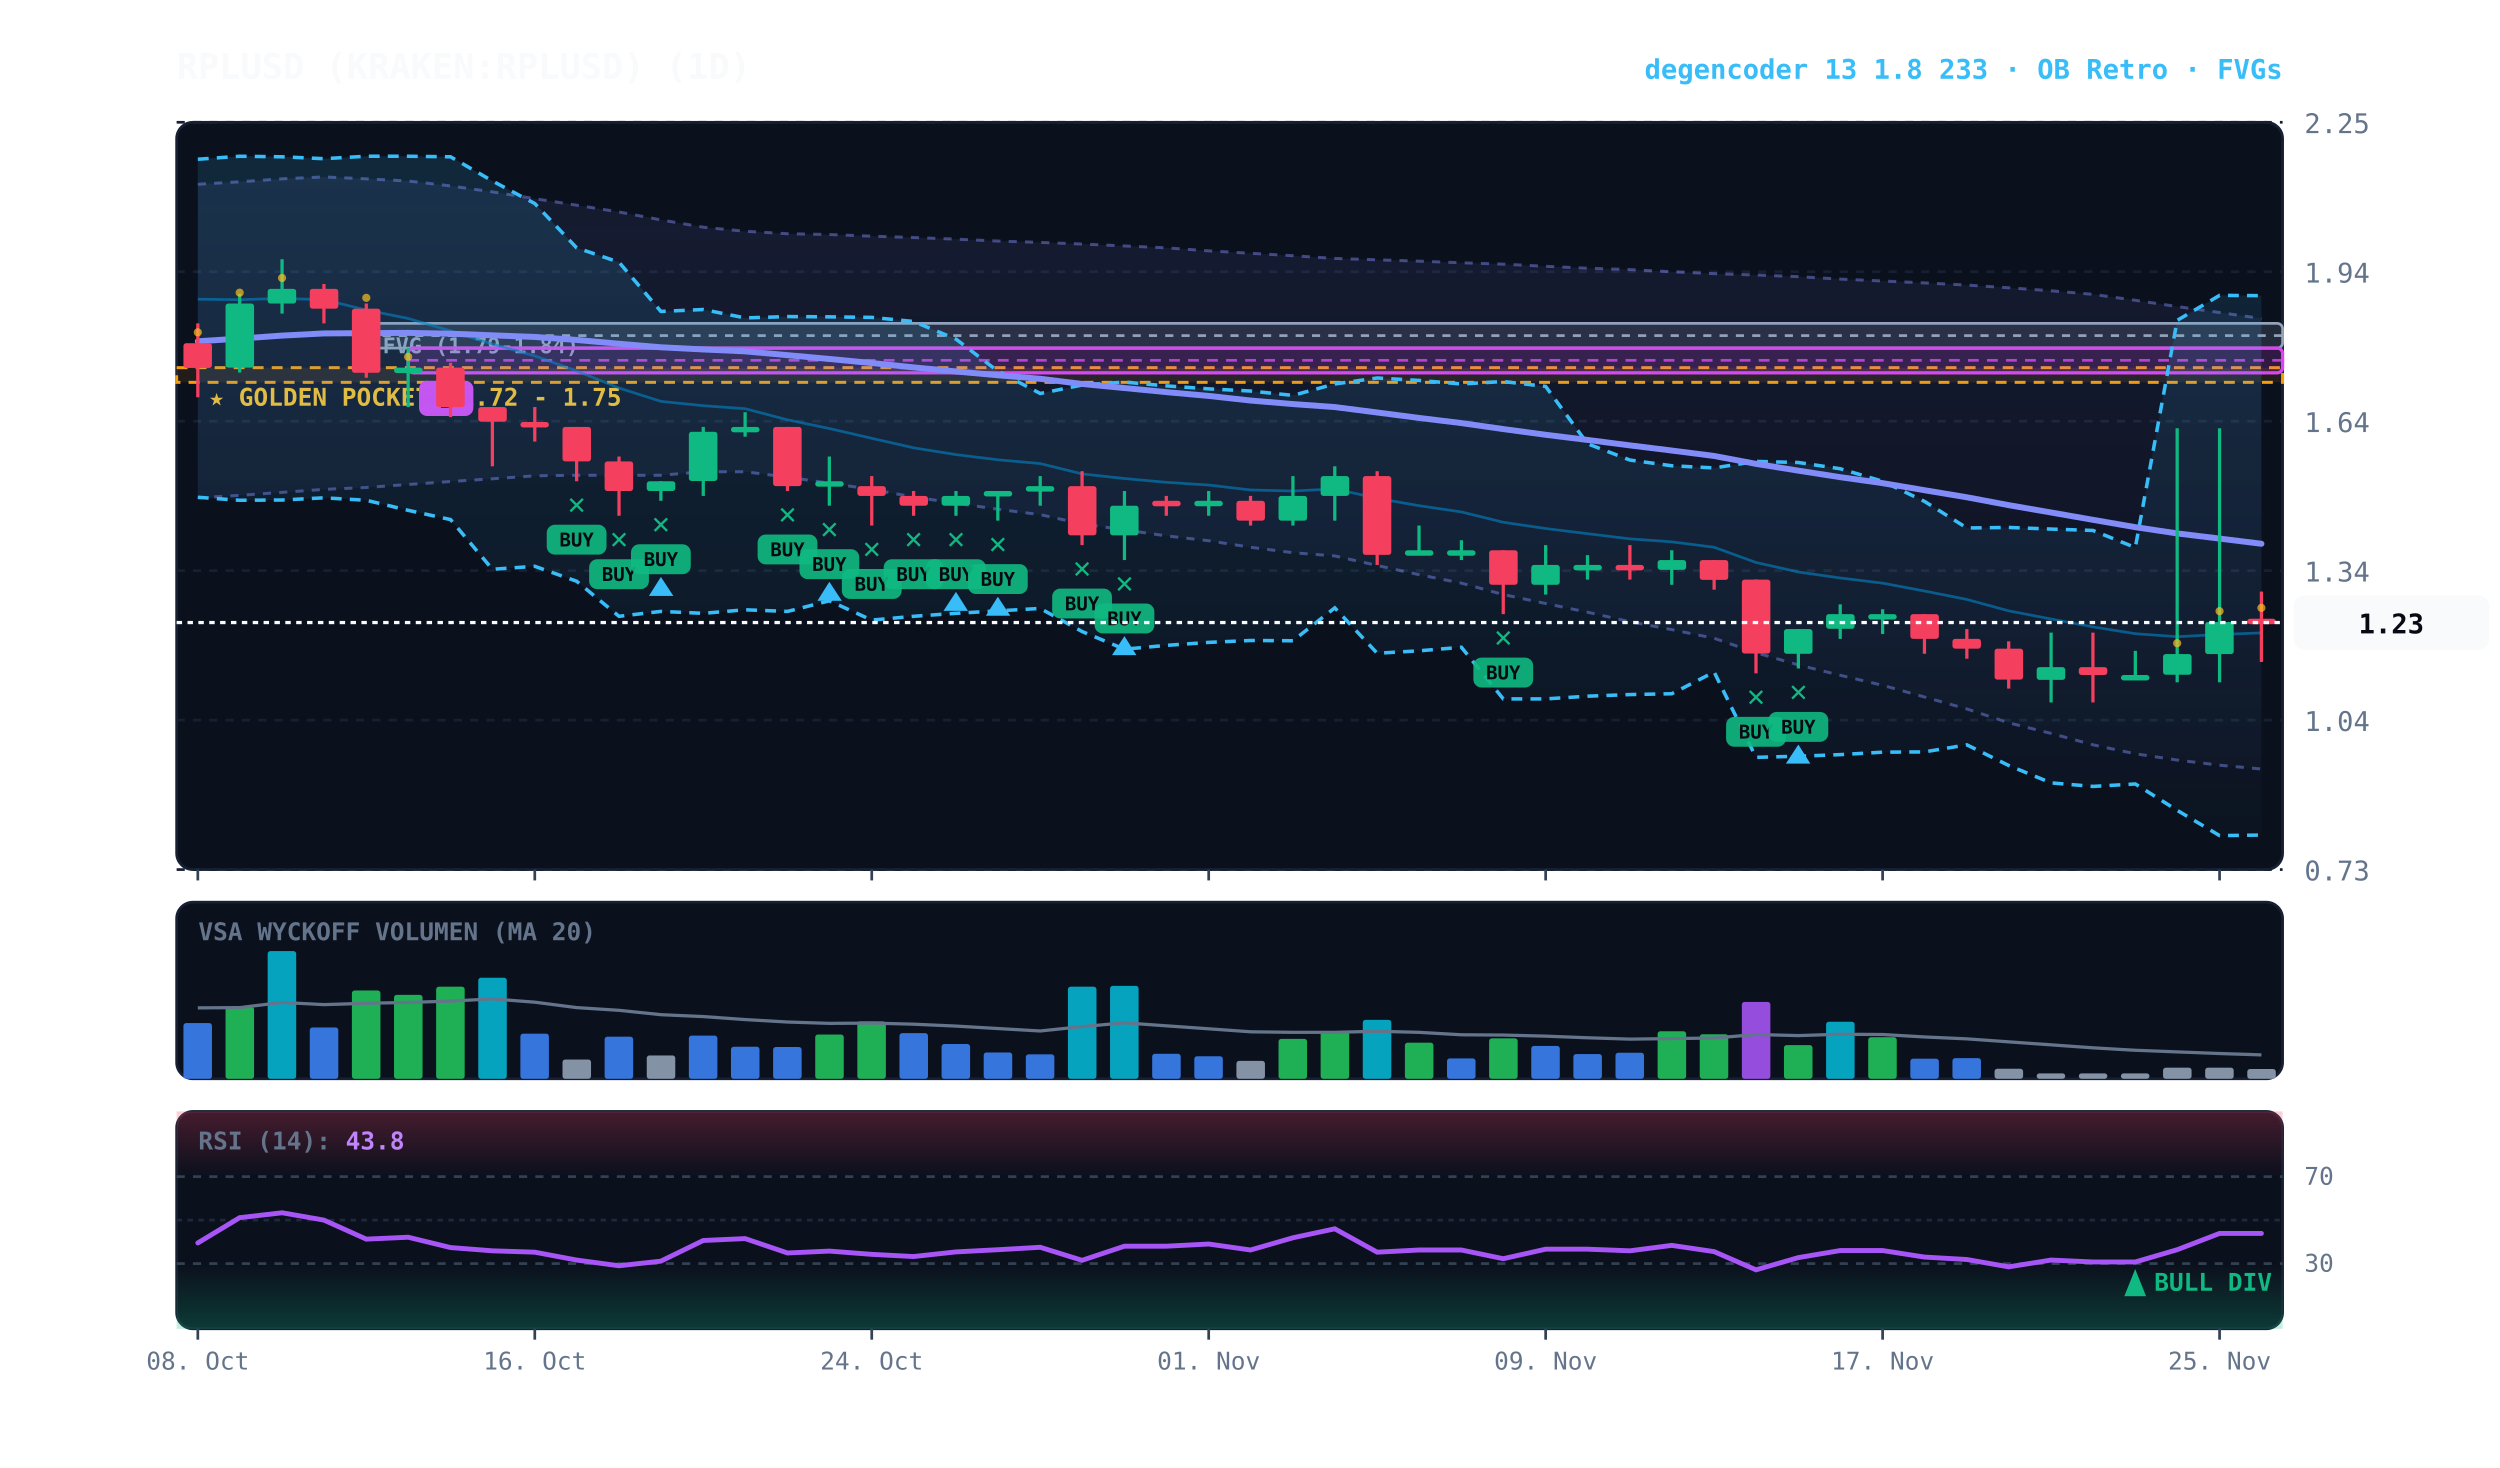
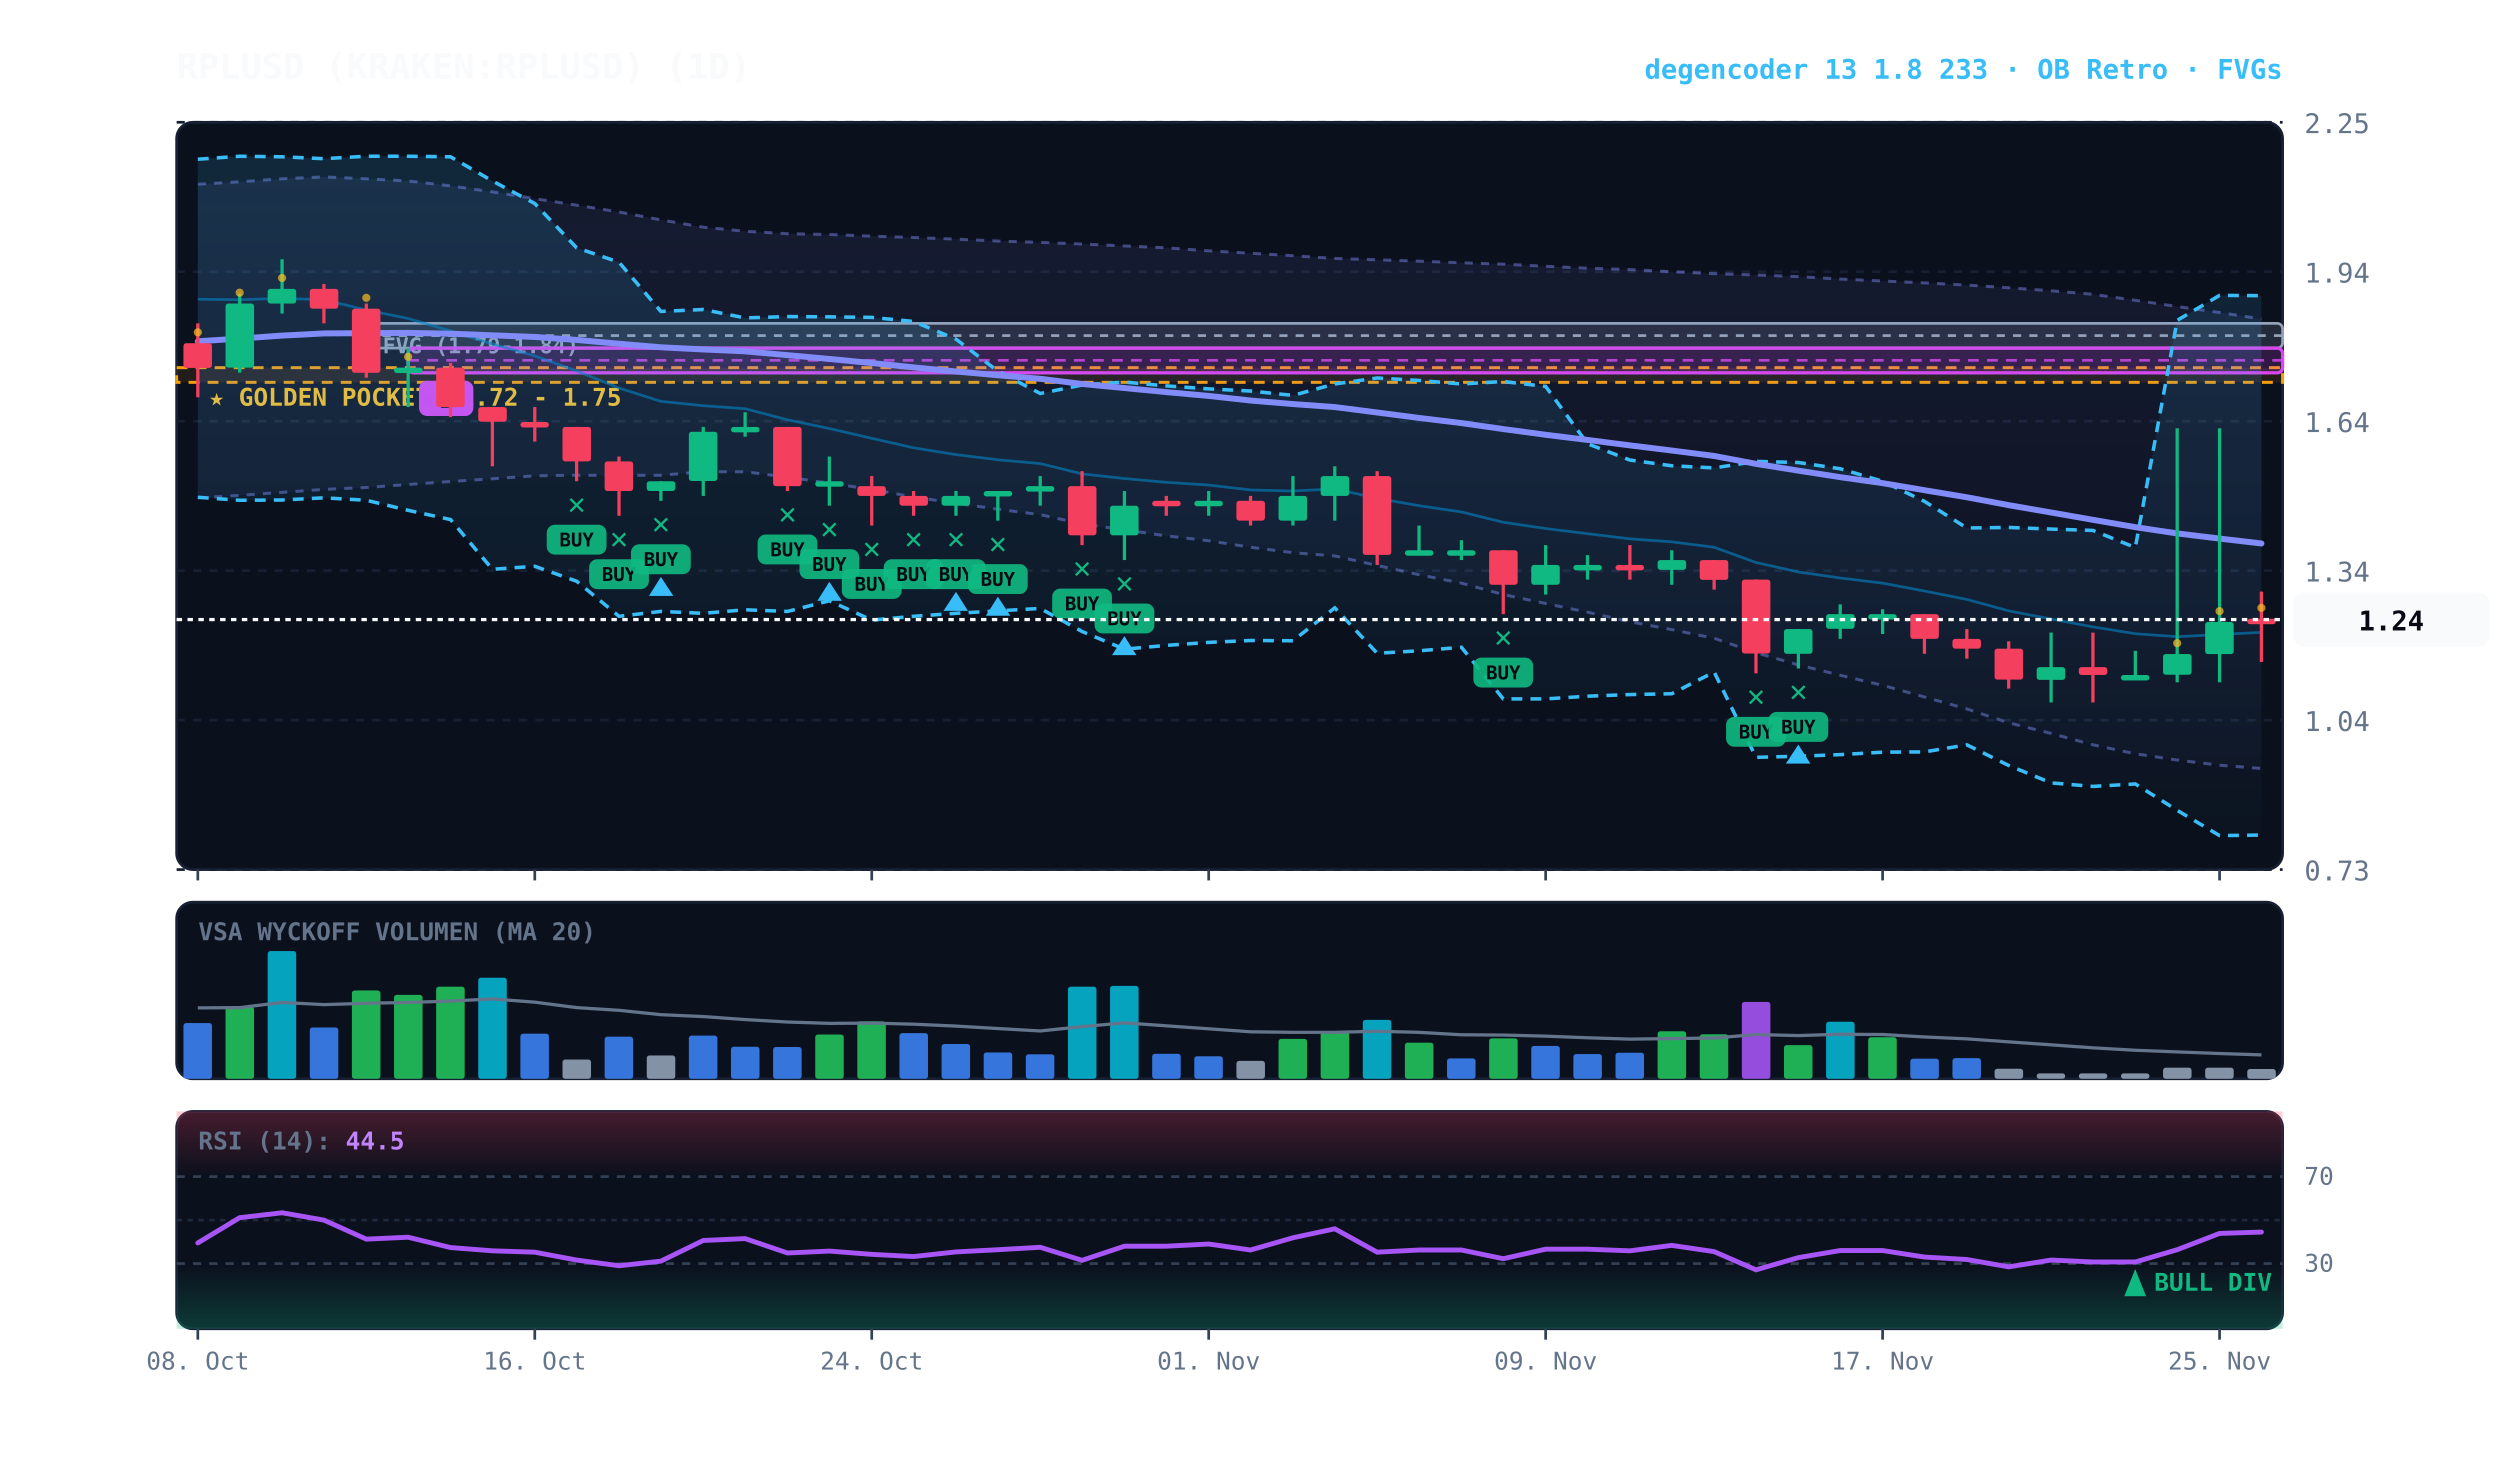
<svg xmlns="http://www.w3.org/2000/svg" viewBox="0 0 920 540" width="100%" height="100%" style="background:#070a13; font-family:'JetBrains Mono', monospace;">
  <defs>
    <linearGradient id="cloud-grad" x1="0%" y1="0%" x2="0%" y2="100%">
      <stop offset="0%" stop-color="#38bdf8" stop-opacity="0.14" />
      <stop offset="100%" stop-color="#38bdf8" stop-opacity="0.02" />
    </linearGradient>
    <linearGradient id="rfe-cloud" x1="0%" y1="0%" x2="0%" y2="100%">
      <stop offset="0%" stop-color="#818cf8" stop-opacity="0.09" />
      <stop offset="100%" stop-color="#818cf8" stop-opacity="0.02" />
    </linearGradient>
    <linearGradient id="rsi-overbought" x1="0%" y1="0%" x2="0%" y2="100%">
      <stop offset="0%" stop-color="#f43f5e" stop-opacity="0.25" />
      <stop offset="100%" stop-color="#f43f5e" stop-opacity="0.0" />
    </linearGradient>
    <linearGradient id="rsi-oversold" x1="0%" y1="0%" x2="0%" y2="100%">
      <stop offset="0%" stop-color="#10b981" stop-opacity="0.0" />
      <stop offset="100%" stop-color="#10b981" stop-opacity="0.25" />
    </linearGradient>
  </defs>
  <rect x="65" y="45" width="775" height="275" fill="#0b101d" rx="6" stroke="#172033" stroke-width="1" />
  <rect x="65" y="332" width="775" height="65" fill="#0b101d" rx="6" stroke="#172033" stroke-width="1" />
  <rect x="65" y="409" width="775" height="80" fill="#0b101d" rx="6" stroke="#172033" stroke-width="1" />
  <line x1="65" y1="320.0" x2="840" y2="320.0" stroke="#172033" stroke-dasharray="3,3" stroke-width="1" />
  <text x="848" y="324.0" fill="#64748b" font-size="10" text-anchor="start">0.73</text>
  <line x1="65" y1="265.0" x2="840" y2="265.0" stroke="#172033" stroke-dasharray="3,3" stroke-width="1" />
  <text x="848" y="269.0" fill="#64748b" font-size="10" text-anchor="start">1.04</text>
  <line x1="65" y1="210.0" x2="840" y2="210.0" stroke="#172033" stroke-dasharray="3,3" stroke-width="1" />
  <text x="848" y="214.0" fill="#64748b" font-size="10" text-anchor="start">1.34</text>
  <line x1="65" y1="155.0" x2="840" y2="155.0" stroke="#172033" stroke-dasharray="3,3" stroke-width="1" />
  <text x="848" y="159.0" fill="#64748b" font-size="10" text-anchor="start">1.64</text>
  <line x1="65" y1="100.0" x2="840" y2="100.0" stroke="#172033" stroke-dasharray="3,3" stroke-width="1" />
  <text x="848" y="104.0" fill="#64748b" font-size="10" text-anchor="start">1.94</text>
  <line x1="65" y1="45.0" x2="840" y2="45.0" stroke="#172033" stroke-dasharray="3,3" stroke-width="1" />
  <text x="848" y="49.0" fill="#64748b" font-size="10" text-anchor="start">2.25</text>
  <rect x="65" y="135.3" width="775" height="5.4" fill="rgba(245, 158, 11, 0.10)" stroke="#f59e0b" stroke-dasharray="4,3" stroke-width="1.1" />
  <text x="77" y="149.3" fill="#fbbf24" font-size="9" font-weight="bold">★ GOLDEN POCKET: 1.72 - 1.75</text>
  <rect x="134.8" y="119.0" width="705.2" height="9.1" fill="rgba(148, 163, 184, 0.18)" stroke="#94a3b8" stroke-width="1" rx="2" />
  <line x1="134.8" y1="123.5" x2="840" y2="123.5" stroke="#94a3b8" stroke-dasharray="3,3" stroke-width="1" />
  <text x="140.8" y="130.0" fill="#94a3b8" font-size="8" font-weight="bold">FVG (1.79-1.84)</text>
  <rect x="150.2" y="128.1" width="689.8" height="9.1" fill="rgba(217, 70, 239, 0.18)" stroke="#d946ef" stroke-width="1.2" rx="2" />
  <line x1="150.2" y1="132.6" x2="840" y2="132.6" stroke="#d946ef" stroke-dasharray="4,3" stroke-width="1.0" opacity="0.8" />
  <rect x="154.2" y="140.1" width="20" height="13" fill="#d946ef" rx="3" />
  <text x="164.2" y="150.1" fill="#070a13" font-size="8" font-weight="bold" text-anchor="middle">B</text>
-   <polygon points="72.8,67.8 88.2,66.9 103.8,65.8 119.2,65.1 134.8,65.8 150.2,66.6 165.8,68.4 181.2,70.6 196.8,73.1 212.2,75.5 227.8,78.0 243.2,80.9 258.8,83.6 274.2,85.1 289.8,86.0 305.2,86.3 320.8,86.9 336.2,87.4 351.8,88.0 367.2,88.7 382.8,89.2 398.2,89.8 413.8,90.5 429.2,91.2 444.8,92.3 460.2,93.2 475.8,94.1 491.2,95.1 506.8,95.6 522.2,96.1 537.8,96.7 553.2,97.2 568.8,98.0 584.2,98.7 599.8,99.2 615.2,100.0 630.8,100.7 646.2,101.2 661.8,101.8 677.2,102.7 692.8,103.4 708.2,104.1 723.8,104.9 739.2,105.9 754.8,107.0 770.2,108.3 785.8,110.5 801.2,112.8 816.8,115.0 832.2,117.2 832.2,283.0 816.8,281.6 801.2,279.7 785.8,277.4 770.2,274.1 754.8,269.9 739.2,266.0 723.8,260.9 708.2,256.5 692.8,252.2 677.2,248.5 661.8,244.7 646.2,240.2 630.8,234.9 615.2,231.7 599.8,228.8 584.2,225.3 568.8,222.1 553.2,218.8 537.8,214.6 522.2,211.5 506.8,208.1 491.2,204.6 475.8,203.4 460.2,201.4 444.8,199.0 429.2,197.2 413.8,195.0 398.2,192.8 382.8,189.4 367.2,187.4 351.8,185.2 336.2,182.9 320.8,180.1 305.2,177.8 289.8,175.6 274.2,173.6 258.8,173.6 243.2,174.9 227.8,174.9 212.2,174.9 196.8,175.1 181.2,176.2 165.8,177.2 150.2,178.3 134.8,179.4 119.2,180.1 103.8,181.2 88.2,182.3 72.8,183.2" fill="url(#rfe-cloud)" />
-   <polyline points="72.8,67.8 88.2,66.9 103.8,65.8 119.2,65.1 134.8,65.8 150.2,66.6 165.8,68.4 181.2,70.6 196.8,73.1 212.2,75.5 227.8,78.0 243.2,80.9 258.8,83.6 274.2,85.1 289.8,86.0 305.2,86.3 320.8,86.9 336.2,87.4 351.8,88.0 367.2,88.7 382.8,89.2 398.2,89.8 413.8,90.5 429.2,91.2 444.8,92.3 460.2,93.2 475.8,94.1 491.2,95.1 506.8,95.6 522.2,96.1 537.8,96.7 553.2,97.2 568.8,98.0 584.2,98.7 599.8,99.2 615.2,100.0 630.8,100.7 646.2,101.2 661.8,101.8 677.2,102.7 692.8,103.4 708.2,104.1 723.8,104.9 739.2,105.9 754.8,107.0 770.2,108.3 785.8,110.5 801.2,112.8 816.8,115.0 832.2,117.2" fill="none" stroke="#818cf8" stroke-width="1.1" stroke-opacity="0.45" stroke-dasharray="3,3" />
-   <polyline points="72.8,183.2 88.2,182.3 103.8,181.2 119.2,180.1 134.8,179.4 150.2,178.3 165.8,177.2 181.2,176.2 196.8,175.1 212.2,174.9 227.8,174.9 243.2,174.9 258.8,173.6 274.2,173.6 289.8,175.6 305.2,177.8 320.8,180.1 336.2,182.9 351.8,185.2 367.2,187.4 382.8,189.4 398.2,192.8 413.8,195.0 429.2,197.2 444.8,199.0 460.2,201.4 475.8,203.4 491.2,204.6 506.8,208.1 522.2,211.5 537.8,214.6 553.2,218.8 568.8,222.1 584.2,225.3 599.8,228.8 615.2,231.7 630.8,234.9 646.2,240.2 661.8,244.7 677.2,248.5 692.8,252.2 708.2,256.5 723.8,260.9 739.2,266.0 754.8,269.9 770.2,274.1 785.8,277.4 801.2,279.7 816.8,281.6 832.2,283.0" fill="none" stroke="#818cf8" stroke-width="1.1" stroke-opacity="0.45" stroke-dasharray="3,3" />
+   <polygon points="72.8,67.8 88.2,66.9 103.8,65.8 119.2,65.1 134.8,65.8 150.2,66.6 165.8,68.4 181.2,70.6 196.8,73.1 212.2,75.5 227.8,78.0 243.2,80.9 258.8,83.6 274.2,85.1 289.8,86.0 305.2,86.3 320.8,86.9 336.2,87.4 351.8,88.0 367.2,88.7 382.8,89.2 398.2,89.8 413.8,90.5 429.2,91.2 444.8,92.3 460.2,93.2 475.8,94.1 491.2,95.1 506.8,95.6 522.2,96.1 537.8,96.7 553.2,97.2 568.8,98.0 584.2,98.7 599.8,99.2 615.2,100.0 630.8,100.7 646.2,101.2 661.8,101.8 677.2,102.7 692.8,103.4 708.2,104.1 723.8,104.9 739.2,105.9 754.8,107.0 770.2,108.3 785.8,110.5 801.2,112.8 816.8,115.0 832.2,117.4 832.2,282.8 816.8,281.6 801.2,279.7 785.8,277.4 770.2,274.1 754.8,269.9 739.2,266.0 723.8,260.9 708.2,256.5 692.8,252.2 677.2,248.5 661.8,244.7 646.2,240.2 630.8,234.9 615.2,231.7 599.8,228.8 584.2,225.3 568.8,222.1 553.2,218.8 537.8,214.6 522.2,211.5 506.8,208.1 491.2,204.6 475.8,203.4 460.2,201.4 444.8,199.0 429.2,197.2 413.8,195.0 398.2,192.8 382.8,189.4 367.2,187.4 351.8,185.2 336.2,182.9 320.8,180.1 305.2,177.8 289.8,175.6 274.2,173.6 258.8,173.6 243.2,174.9 227.8,174.9 212.2,174.9 196.8,175.1 181.2,176.2 165.8,177.2 150.2,178.3 134.8,179.4 119.2,180.1 103.8,181.2 88.2,182.3 72.8,183.2" fill="url(#rfe-cloud)" />
+   <polyline points="72.8,67.8 88.2,66.9 103.8,65.8 119.2,65.1 134.8,65.8 150.2,66.6 165.8,68.4 181.2,70.6 196.8,73.1 212.2,75.5 227.8,78.0 243.2,80.9 258.8,83.6 274.2,85.1 289.8,86.0 305.2,86.3 320.8,86.9 336.2,87.4 351.8,88.0 367.2,88.7 382.8,89.2 398.2,89.8 413.8,90.5 429.2,91.2 444.8,92.3 460.2,93.2 475.8,94.1 491.2,95.1 506.8,95.6 522.2,96.1 537.8,96.7 553.2,97.2 568.8,98.0 584.2,98.7 599.8,99.2 615.2,100.0 630.8,100.7 646.2,101.2 661.8,101.8 677.2,102.7 692.8,103.4 708.2,104.1 723.8,104.9 739.2,105.9 754.8,107.0 770.2,108.3 785.8,110.5 801.2,112.8 816.8,115.0 832.2,117.4" fill="none" stroke="#818cf8" stroke-width="1.1" stroke-opacity="0.45" stroke-dasharray="3,3" />
+   <polyline points="72.8,183.2 88.2,182.3 103.8,181.2 119.2,180.1 134.8,179.4 150.2,178.3 165.8,177.2 181.2,176.2 196.8,175.1 212.2,174.9 227.8,174.9 243.2,174.9 258.8,173.6 274.2,173.6 289.8,175.6 305.2,177.8 320.8,180.1 336.2,182.9 351.8,185.2 367.2,187.4 382.8,189.4 398.2,192.8 413.8,195.0 429.2,197.2 444.8,199.0 460.2,201.4 475.8,203.4 491.2,204.6 506.8,208.1 522.2,211.5 537.8,214.6 553.2,218.8 568.8,222.1 584.2,225.3 599.8,228.8 615.2,231.7 630.8,234.9 646.2,240.2 661.8,244.7 677.2,248.5 692.8,252.2 708.2,256.5 723.8,260.9 739.2,266.0 754.8,269.9 770.2,274.1 785.8,277.4 801.2,279.7 816.8,281.6 832.2,282.8" fill="none" stroke="#818cf8" stroke-width="1.1" stroke-opacity="0.45" stroke-dasharray="3,3" />
  <polygon points="72.8,58.6 88.2,57.5 103.8,57.7 119.2,58.4 134.8,57.5 150.2,57.5 165.8,57.7 181.2,66.6 196.8,74.9 212.2,91.2 227.8,96.5 243.2,114.6 258.8,113.9 274.2,117.0 289.8,116.5 305.2,116.6 320.8,116.8 336.2,118.3 351.8,124.8 367.2,136.6 382.8,144.8 398.2,141.7 413.8,140.6 429.2,142.0 444.8,143.1 460.2,143.9 475.8,145.5 491.2,141.3 506.8,139.1 522.2,140.0 537.8,141.3 553.2,140.4 568.8,142.2 584.2,163.3 599.8,169.3 615.2,171.4 630.8,172.2 646.2,169.8 661.8,170.2 677.2,172.5 692.8,177.1 708.2,184.5 723.8,194.3 739.2,194.1 754.8,194.7 770.2,195.2 785.8,201.5 801.2,117.9 816.8,108.7 832.2,108.8 832.2,307.3 816.8,307.5 801.2,298.2 785.8,288.5 770.2,289.4 754.8,288.1 739.2,281.7 723.8,274.1 708.2,276.7 692.8,276.8 677.2,277.7 661.8,278.3 646.2,278.7 630.8,247.3 615.2,255.3 599.8,255.6 584.2,256.2 568.8,257.2 553.2,257.2 537.8,238.2 522.2,239.5 506.8,240.4 491.2,223.7 475.8,235.8 460.2,235.7 444.8,236.4 429.2,237.5 413.8,238.9 398.2,232.4 382.8,223.9 367.2,224.8 351.8,225.7 336.2,226.8 320.8,228.2 305.2,221.1 289.8,225.0 274.2,224.4 258.8,225.7 243.2,225.0 227.8,226.8 212.2,213.9 196.8,208.4 181.2,209.5 165.8,191.2 150.2,187.8 134.8,184.1 119.2,183.2 103.8,184.0 88.2,184.1 72.8,183.0" fill="url(#cloud-grad)" />
  <polyline points="72.8,58.6 88.2,57.5 103.8,57.7 119.2,58.4 134.8,57.5 150.2,57.5 165.8,57.7 181.2,66.6 196.8,74.9 212.2,91.2 227.8,96.5 243.2,114.6 258.8,113.9 274.2,117.0 289.8,116.5 305.2,116.6 320.8,116.8 336.2,118.3 351.8,124.8 367.2,136.6 382.8,144.8 398.2,141.7 413.8,140.6 429.2,142.0 444.8,143.1 460.2,143.9 475.8,145.5 491.2,141.3 506.8,139.1 522.2,140.0 537.8,141.3 553.2,140.4 568.8,142.2 584.2,163.3 599.8,169.3 615.2,171.4 630.8,172.2 646.2,169.8 661.8,170.2 677.2,172.5 692.8,177.1 708.2,184.5 723.8,194.3 739.2,194.1 754.8,194.7 770.2,195.2 785.8,201.5 801.2,117.9 816.8,108.7 832.2,108.8" fill="none" stroke="#38bdf8" stroke-width="1.3" stroke-dasharray="4,3" />
  <polyline points="72.8,183.0 88.2,184.1 103.8,184.0 119.2,183.2 134.8,184.1 150.2,187.8 165.8,191.2 181.2,209.5 196.8,208.4 212.2,213.9 227.8,226.8 243.2,225.0 258.8,225.7 274.2,224.4 289.8,225.0 305.2,221.1 320.8,228.2 336.2,226.8 351.8,225.7 367.2,224.8 382.8,223.9 398.2,232.4 413.8,238.9 429.2,237.5 444.8,236.4 460.2,235.7 475.8,235.8 491.2,223.7 506.8,240.4 522.2,239.5 537.8,238.2 553.2,257.2 568.8,257.2 584.2,256.2 599.8,255.6 615.2,255.3 630.8,247.3 646.2,278.7 661.8,278.3 677.2,277.7 692.8,276.8 708.2,276.7 723.8,274.1 739.2,281.7 754.8,288.1 770.2,289.4 785.8,288.5 801.2,298.2 816.8,307.5 832.2,307.3" fill="none" stroke="#38bdf8" stroke-width="1.3" stroke-dasharray="4,3" />
-   <polyline points="72.8,110.1 88.2,110.3 103.8,109.8 119.2,110.3 134.8,114.1 150.2,117.2 165.8,121.8 181.2,126.6 196.8,131.0 212.2,136.5 227.8,142.8 243.2,147.7 258.8,149.3 274.2,150.4 289.8,154.5 305.2,157.7 320.8,161.3 336.2,164.8 351.8,167.3 367.2,169.2 382.8,170.6 398.2,174.4 413.8,176.1 429.2,177.5 444.8,178.5 460.2,180.3 475.8,180.7 491.2,179.9 506.8,183.4 522.2,186.1 537.8,188.4 553.2,192.2 568.8,194.5 584.2,196.4 599.8,198.3 615.2,199.4 630.8,201.4 646.2,207.0 661.8,210.5 677.2,212.7 692.8,214.6 708.2,217.5 723.8,220.6 739.2,224.8 754.8,227.8 770.2,230.7 785.8,233.2 801.2,234.3 816.8,233.5 832.2,232.9" fill="none" stroke="#0284c7" stroke-width="1.0" stroke-opacity="0.6" />
-   <polyline points="72.8,125.6 88.2,124.6 103.8,123.5 119.2,122.7 134.8,122.6 150.2,122.5 165.8,122.8 181.2,123.4 196.8,124.0 212.2,125.1 227.8,126.5 243.2,127.8 258.8,128.6 274.2,129.3 289.8,130.7 305.2,132.1 320.8,133.6 336.2,135.2 351.8,136.7 367.2,138.1 382.8,139.4 398.2,141.3 413.8,142.8 429.2,144.3 444.8,145.7 460.2,147.4 475.8,148.7 491.2,149.8 506.8,151.8 522.2,153.8 537.8,155.7 553.2,157.9 568.8,160.0 584.2,161.9 599.8,163.9 615.2,165.8 630.8,167.8 646.2,170.7 661.8,173.2 677.2,175.6 692.8,177.8 708.2,180.4 723.8,183.0 739.2,185.9 754.8,188.6 770.2,191.3 785.8,194.0 801.2,196.3 816.8,198.2 832.2,200.1" fill="none" stroke="#818cf8" stroke-width="2.2" stroke-linecap="round" />
+   <polyline points="72.8,110.1 88.2,110.3 103.8,109.8 119.2,110.3 134.8,114.1 150.2,117.2 165.8,121.8 181.2,126.6 196.8,131.0 212.2,136.5 227.8,142.8 243.2,147.7 258.8,149.3 274.2,150.4 289.8,154.5 305.2,157.7 320.8,161.3 336.2,164.8 351.8,167.3 367.2,169.2 382.8,170.6 398.2,174.4 413.8,176.1 429.2,177.5 444.8,178.5 460.2,180.3 475.8,180.7 491.2,179.9 506.8,183.4 522.2,186.1 537.8,188.4 553.2,192.2 568.8,194.5 584.2,196.4 599.8,198.3 615.2,199.4 630.8,201.4 646.2,207.0 661.8,210.5 677.2,212.7 692.8,214.6 708.2,217.5 723.8,220.6 739.2,224.8 754.8,227.8 770.2,230.7 785.8,233.2 801.2,234.3 816.8,233.5 832.2,232.7" fill="none" stroke="#0284c7" stroke-width="1.0" stroke-opacity="0.6" />
+   <polyline points="72.8,125.6 88.2,124.6 103.8,123.5 119.2,122.7 134.8,122.6 150.2,122.5 165.8,122.8 181.2,123.4 196.8,124.0 212.2,125.1 227.8,126.5 243.2,127.8 258.8,128.6 274.2,129.3 289.8,130.7 305.2,132.1 320.8,133.6 336.2,135.2 351.8,136.7 367.2,138.1 382.8,139.4 398.2,141.3 413.8,142.8 429.2,144.3 444.8,145.7 460.2,147.4 475.8,148.7 491.2,149.8 506.8,151.8 522.2,153.8 537.8,155.7 553.2,157.9 568.8,160.0 584.2,161.9 599.8,163.9 615.2,165.8 630.8,167.8 646.2,170.7 661.8,173.2 677.2,175.6 692.8,177.8 708.2,180.4 723.8,183.0 739.2,185.9 754.8,188.6 770.2,191.3 785.8,194.0 801.2,196.3 816.8,198.2 832.2,200.0" fill="none" stroke="#818cf8" stroke-width="2.2" stroke-linecap="round" />
  <line x1="72.8" y1="119.0" x2="72.8" y2="146.2" stroke="#f43f5e" stroke-width="1.2" />
  <rect x="67.5" y="126.3" width="10.5" height="9.1" fill="#f43f5e" rx="1" />
  <circle cx="72.8" cy="122.3" r="1.5" fill="#fbbf24" opacity="0.7" />
  <line x1="88.2" y1="108.1" x2="88.2" y2="137.1" stroke="#10b981" stroke-width="1.2" />
  <rect x="83.0" y="111.7" width="10.5" height="23.6" fill="#10b981" rx="1" />
  <circle cx="88.2" cy="107.7" r="1.5" fill="#fbbf24" opacity="0.7" />
  <line x1="103.8" y1="95.4" x2="103.8" y2="115.4" stroke="#10b981" stroke-width="1.2" />
  <rect x="98.5" y="106.3" width="10.5" height="5.4" fill="#10b981" rx="1" />
  <circle cx="103.8" cy="102.3" r="1.5" fill="#fbbf24" opacity="0.7" />
  <line x1="119.2" y1="104.5" x2="119.2" y2="119.0" stroke="#f43f5e" stroke-width="1.2" />
  <rect x="114.0" y="106.3" width="10.5" height="7.3" fill="#f43f5e" rx="1" />
  <line x1="134.8" y1="111.7" x2="134.8" y2="139.0" stroke="#f43f5e" stroke-width="1.2" />
  <rect x="129.5" y="113.6" width="10.5" height="23.6" fill="#f43f5e" rx="1" />
  <circle cx="134.8" cy="109.6" r="1.5" fill="#fbbf24" opacity="0.7" />
  <line x1="150.2" y1="128.1" x2="150.2" y2="149.8" stroke="#10b981" stroke-width="1.2" />
  <rect x="145.0" y="135.3" width="10.5" height="2.0" fill="#10b981" rx="1" />
  <circle cx="150.2" cy="131.3" r="1.5" fill="#fbbf24" opacity="0.7" />
  <line x1="165.8" y1="133.5" x2="165.8" y2="153.5" stroke="#f43f5e" stroke-width="1.2" />
  <rect x="160.5" y="135.3" width="10.5" height="14.5" fill="#f43f5e" rx="1" />
  <line x1="181.2" y1="149.8" x2="181.2" y2="171.6" stroke="#f43f5e" stroke-width="1.2" />
  <rect x="176.0" y="149.8" width="10.5" height="5.4" fill="#f43f5e" rx="1" />
  <line x1="196.8" y1="149.8" x2="196.8" y2="162.5" stroke="#f43f5e" stroke-width="1.2" />
  <rect x="191.5" y="155.3" width="10.5" height="2.0" fill="#f43f5e" rx="1" />
  <line x1="212.2" y1="157.1" x2="212.2" y2="177.1" stroke="#f43f5e" stroke-width="1.2" />
  <rect x="207.0" y="157.1" width="10.5" height="12.7" fill="#f43f5e" rx="1" />
  <text x="212.2" y="189.1" fill="#10b981" font-size="11" font-weight="bold" text-anchor="middle">✕</text>
  <rect x="201.2" y="193.1" width="22" height="11" fill="#10b981" rx="3" opacity="0.9" />
  <text x="212.2" y="201.1" fill="#070a13" font-size="7" font-weight="bold" text-anchor="middle">BUY</text>
  <line x1="227.8" y1="168.0" x2="227.8" y2="189.8" stroke="#f43f5e" stroke-width="1.2" />
  <rect x="222.5" y="169.8" width="10.5" height="10.9" fill="#f43f5e" rx="1" />
  <text x="227.8" y="201.8" fill="#10b981" font-size="11" font-weight="bold" text-anchor="middle">✕</text>
  <rect x="216.8" y="205.8" width="22" height="11" fill="#10b981" rx="3" opacity="0.9" />
  <text x="227.8" y="213.8" fill="#070a13" font-size="7" font-weight="bold" text-anchor="middle">BUY</text>
  <line x1="243.2" y1="177.1" x2="243.2" y2="184.3" stroke="#10b981" stroke-width="1.2" />
  <rect x="238.0" y="177.1" width="10.5" height="3.6" fill="#10b981" rx="1" />
  <text x="243.2" y="196.3" fill="#10b981" font-size="11" font-weight="bold" text-anchor="middle">✕</text>
  <rect x="232.2" y="200.3" width="22" height="11" fill="#10b981" rx="3" opacity="0.9" />
  <text x="243.2" y="208.3" fill="#070a13" font-size="7" font-weight="bold" text-anchor="middle">BUY</text>
  <polygon points="243.2,212.3 238.8,219.3 247.8,219.3" fill="#38bdf8" />
  <line x1="258.8" y1="157.1" x2="258.8" y2="182.5" stroke="#10b981" stroke-width="1.2" />
  <rect x="253.5" y="158.9" width="10.5" height="18.1" fill="#10b981" rx="1" />
  <line x1="274.2" y1="151.7" x2="274.2" y2="160.7" stroke="#10b981" stroke-width="1.2" />
  <rect x="269.0" y="157.1" width="10.5" height="2.0" fill="#10b981" rx="1" />
  <line x1="289.8" y1="157.1" x2="289.8" y2="180.7" stroke="#f43f5e" stroke-width="1.2" />
  <rect x="284.5" y="157.1" width="10.5" height="21.8" fill="#f43f5e" rx="1" />
  <text x="289.8" y="192.7" fill="#10b981" font-size="11" font-weight="bold" text-anchor="middle">✕</text>
  <rect x="278.8" y="196.7" width="22" height="11" fill="#10b981" rx="3" opacity="0.9" />
  <text x="289.8" y="204.7" fill="#070a13" font-size="7" font-weight="bold" text-anchor="middle">BUY</text>
  <line x1="305.2" y1="168.0" x2="305.2" y2="186.1" stroke="#10b981" stroke-width="1.2" />
  <rect x="300.0" y="177.1" width="10.5" height="2.0" fill="#10b981" rx="1" />
  <text x="305.2" y="198.1" fill="#10b981" font-size="11" font-weight="bold" text-anchor="middle">✕</text>
  <rect x="294.2" y="202.1" width="22" height="11" fill="#10b981" rx="3" opacity="0.9" />
  <text x="305.2" y="210.1" fill="#070a13" font-size="7" font-weight="bold" text-anchor="middle">BUY</text>
  <polygon points="305.2,214.1 300.8,221.1 309.8,221.1" fill="#38bdf8" />
  <line x1="320.8" y1="175.2" x2="320.8" y2="193.4" stroke="#f43f5e" stroke-width="1.2" />
  <rect x="315.5" y="178.9" width="10.5" height="3.6" fill="#f43f5e" rx="1" />
  <text x="320.8" y="205.4" fill="#10b981" font-size="11" font-weight="bold" text-anchor="middle">✕</text>
  <rect x="309.8" y="209.4" width="22" height="11" fill="#10b981" rx="3" opacity="0.9" />
  <text x="320.8" y="217.4" fill="#070a13" font-size="7" font-weight="bold" text-anchor="middle">BUY</text>
  <line x1="336.2" y1="180.7" x2="336.2" y2="189.8" stroke="#f43f5e" stroke-width="1.2" />
  <rect x="331.0" y="182.5" width="10.5" height="3.6" fill="#f43f5e" rx="1" />
  <text x="336.2" y="201.8" fill="#10b981" font-size="11" font-weight="bold" text-anchor="middle">✕</text>
  <rect x="325.2" y="205.8" width="22" height="11" fill="#10b981" rx="3" opacity="0.9" />
  <text x="336.2" y="213.8" fill="#070a13" font-size="7" font-weight="bold" text-anchor="middle">BUY</text>
  <line x1="351.8" y1="180.7" x2="351.8" y2="189.8" stroke="#10b981" stroke-width="1.2" />
  <rect x="346.5" y="182.5" width="10.5" height="3.6" fill="#10b981" rx="1" />
  <text x="351.8" y="201.8" fill="#10b981" font-size="11" font-weight="bold" text-anchor="middle">✕</text>
  <rect x="340.8" y="205.8" width="22" height="11" fill="#10b981" rx="3" opacity="0.9" />
  <text x="351.8" y="213.8" fill="#070a13" font-size="7" font-weight="bold" text-anchor="middle">BUY</text>
  <polygon points="351.8,217.8 347.2,224.8 356.2,224.8" fill="#38bdf8" />
  <line x1="367.2" y1="180.7" x2="367.2" y2="191.6" stroke="#10b981" stroke-width="1.2" />
  <rect x="362.0" y="180.7" width="10.5" height="2.0" fill="#10b981" rx="1" />
  <text x="367.2" y="203.6" fill="#10b981" font-size="11" font-weight="bold" text-anchor="middle">✕</text>
  <rect x="356.2" y="207.6" width="22" height="11" fill="#10b981" rx="3" opacity="0.9" />
  <text x="367.2" y="215.6" fill="#070a13" font-size="7" font-weight="bold" text-anchor="middle">BUY</text>
  <polygon points="367.2,219.6 362.8,226.6 371.8,226.6" fill="#38bdf8" />
  <line x1="382.8" y1="175.2" x2="382.8" y2="186.1" stroke="#10b981" stroke-width="1.2" />
  <rect x="377.5" y="178.9" width="10.5" height="2.0" fill="#10b981" rx="1" />
  <line x1="398.2" y1="173.4" x2="398.2" y2="200.6" stroke="#f43f5e" stroke-width="1.2" />
  <rect x="393.0" y="178.9" width="10.5" height="18.1" fill="#f43f5e" rx="1" />
  <text x="398.2" y="212.6" fill="#10b981" font-size="11" font-weight="bold" text-anchor="middle">✕</text>
  <rect x="387.2" y="216.6" width="22" height="11" fill="#10b981" rx="3" opacity="0.9" />
  <text x="398.2" y="224.6" fill="#070a13" font-size="7" font-weight="bold" text-anchor="middle">BUY</text>
  <line x1="413.8" y1="180.7" x2="413.8" y2="206.1" stroke="#10b981" stroke-width="1.2" />
  <rect x="408.5" y="186.1" width="10.5" height="10.9" fill="#10b981" rx="1" />
  <text x="413.8" y="218.1" fill="#10b981" font-size="11" font-weight="bold" text-anchor="middle">✕</text>
  <rect x="402.8" y="222.1" width="22" height="11" fill="#10b981" rx="3" opacity="0.9" />
  <text x="413.8" y="230.1" fill="#070a13" font-size="7" font-weight="bold" text-anchor="middle">BUY</text>
  <polygon points="413.8,234.1 409.2,241.1 418.2,241.1" fill="#38bdf8" />
  <line x1="429.2" y1="182.5" x2="429.2" y2="189.8" stroke="#f43f5e" stroke-width="1.2" />
  <rect x="424.0" y="184.3" width="10.5" height="2.0" fill="#f43f5e" rx="1" />
  <line x1="444.8" y1="180.7" x2="444.8" y2="189.8" stroke="#10b981" stroke-width="1.2" />
  <rect x="439.5" y="184.3" width="10.5" height="2.0" fill="#10b981" rx="1" />
  <line x1="460.2" y1="182.5" x2="460.2" y2="193.4" stroke="#f43f5e" stroke-width="1.2" />
  <rect x="455.0" y="184.3" width="10.5" height="7.3" fill="#f43f5e" rx="1" />
  <line x1="475.8" y1="175.2" x2="475.8" y2="193.4" stroke="#10b981" stroke-width="1.2" />
  <rect x="470.5" y="182.5" width="10.5" height="9.1" fill="#10b981" rx="1" />
  <line x1="491.2" y1="171.6" x2="491.2" y2="191.6" stroke="#10b981" stroke-width="1.2" />
  <rect x="486.0" y="175.2" width="10.5" height="7.3" fill="#10b981" rx="1" />
  <line x1="506.8" y1="173.4" x2="506.8" y2="207.9" stroke="#f43f5e" stroke-width="1.2" />
  <rect x="501.5" y="175.2" width="10.5" height="29.0" fill="#f43f5e" rx="1" />
  <line x1="522.2" y1="193.4" x2="522.2" y2="204.3" stroke="#10b981" stroke-width="1.2" />
  <rect x="517.0" y="202.5" width="10.5" height="2.0" fill="#10b981" rx="1" />
  <line x1="537.8" y1="198.8" x2="537.8" y2="206.1" stroke="#10b981" stroke-width="1.2" />
  <rect x="532.5" y="202.5" width="10.5" height="2.0" fill="#10b981" rx="1" />
  <line x1="553.2" y1="202.5" x2="553.2" y2="226.0" stroke="#f43f5e" stroke-width="1.2" />
  <rect x="548.0" y="202.5" width="10.5" height="12.7" fill="#f43f5e" rx="1" />
  <text x="553.2" y="238.0" fill="#10b981" font-size="11" font-weight="bold" text-anchor="middle">✕</text>
  <rect x="542.2" y="242.0" width="22" height="11" fill="#10b981" rx="3" opacity="0.9" />
  <text x="553.2" y="250.0" fill="#070a13" font-size="7" font-weight="bold" text-anchor="middle">BUY</text>
  <line x1="568.8" y1="200.6" x2="568.8" y2="218.8" stroke="#10b981" stroke-width="1.2" />
  <rect x="563.5" y="207.9" width="10.5" height="7.3" fill="#10b981" rx="1" />
  <line x1="584.2" y1="204.3" x2="584.2" y2="213.3" stroke="#10b981" stroke-width="1.2" />
  <rect x="579.0" y="207.9" width="10.5" height="2.0" fill="#10b981" rx="1" />
  <line x1="599.8" y1="200.6" x2="599.8" y2="213.3" stroke="#f43f5e" stroke-width="1.2" />
  <rect x="594.5" y="207.9" width="10.5" height="2.0" fill="#f43f5e" rx="1" />
  <line x1="615.2" y1="202.5" x2="615.2" y2="215.2" stroke="#10b981" stroke-width="1.2" />
  <rect x="610.0" y="206.1" width="10.5" height="3.6" fill="#10b981" rx="1" />
  <line x1="630.8" y1="206.1" x2="630.8" y2="217.0" stroke="#f43f5e" stroke-width="1.2" />
  <rect x="625.5" y="206.1" width="10.5" height="7.3" fill="#f43f5e" rx="1" />
  <line x1="646.2" y1="213.3" x2="646.2" y2="247.8" stroke="#f43f5e" stroke-width="1.2" />
  <rect x="641.0" y="213.3" width="10.5" height="27.2" fill="#f43f5e" rx="1" />
  <text x="646.2" y="259.8" fill="#10b981" font-size="11" font-weight="bold" text-anchor="middle">✕</text>
  <rect x="635.2" y="263.8" width="22" height="11" fill="#10b981" rx="3" opacity="0.9" />
  <text x="646.2" y="271.8" fill="#070a13" font-size="7" font-weight="bold" text-anchor="middle">BUY</text>
  <line x1="661.8" y1="231.5" x2="661.8" y2="246.0" stroke="#10b981" stroke-width="1.2" />
  <rect x="656.5" y="231.5" width="10.5" height="9.1" fill="#10b981" rx="1" />
  <text x="661.8" y="258.0" fill="#10b981" font-size="11" font-weight="bold" text-anchor="middle">✕</text>
  <rect x="650.8" y="262.0" width="22" height="11" fill="#10b981" rx="3" opacity="0.9" />
  <text x="661.8" y="270.0" fill="#070a13" font-size="7" font-weight="bold" text-anchor="middle">BUY</text>
  <polygon points="661.8,274.0 657.2,281.0 666.2,281.0" fill="#38bdf8" />
  <line x1="677.2" y1="222.4" x2="677.2" y2="235.1" stroke="#10b981" stroke-width="1.2" />
  <rect x="672.0" y="226.0" width="10.5" height="5.4" fill="#10b981" rx="1" />
  <line x1="692.8" y1="224.2" x2="692.8" y2="233.3" stroke="#10b981" stroke-width="1.2" />
  <rect x="687.5" y="226.0" width="10.5" height="2.0" fill="#10b981" rx="1" />
  <line x1="708.2" y1="226.0" x2="708.2" y2="240.6" stroke="#f43f5e" stroke-width="1.2" />
  <rect x="703.0" y="226.0" width="10.5" height="9.1" fill="#f43f5e" rx="1" />
  <line x1="723.8" y1="231.5" x2="723.8" y2="242.4" stroke="#f43f5e" stroke-width="1.2" />
  <rect x="718.5" y="235.1" width="10.5" height="3.6" fill="#f43f5e" rx="1" />
  <line x1="739.2" y1="236.0" x2="739.2" y2="253.4" stroke="#f43f5e" stroke-width="1.2" />
  <rect x="734.0" y="238.7" width="10.5" height="11.4" fill="#f43f5e" rx="1" />
  <line x1="754.8" y1="232.8" x2="754.8" y2="258.5" stroke="#10b981" stroke-width="1.2" />
  <rect x="749.5" y="245.5" width="10.5" height="4.7" fill="#10b981" rx="1" />
  <line x1="770.2" y1="232.8" x2="770.2" y2="258.5" stroke="#f43f5e" stroke-width="1.2" />
  <rect x="765.0" y="245.5" width="10.5" height="2.9" fill="#f43f5e" rx="1" />
  <line x1="785.8" y1="239.5" x2="785.8" y2="249.3" stroke="#10b981" stroke-width="1.2" />
  <rect x="780.5" y="248.4" width="10.5" height="2.0" fill="#10b981" rx="1" />
  <line x1="801.2" y1="157.6" x2="801.2" y2="251.1" stroke="#10b981" stroke-width="1.2" />
  <rect x="796.0" y="240.7" width="10.5" height="7.6" fill="#10b981" rx="1" />
  <circle cx="801.2" cy="236.7" r="1.5" fill="#fbbf24" opacity="0.7" />
  <line x1="816.8" y1="157.6" x2="816.8" y2="251.1" stroke="#10b981" stroke-width="1.2" />
  <rect x="811.5" y="228.9" width="10.5" height="11.8" fill="#10b981" rx="1" />
  <circle cx="816.8" cy="224.9" r="1.5" fill="#fbbf24" opacity="0.7" />
  <line x1="832.2" y1="217.7" x2="832.2" y2="243.6" stroke="#f43f5e" stroke-width="1.2" />
  <rect x="827.0" y="227.7" width="10.5" height="2.0" fill="#f43f5e" rx="1" />
  <circle cx="832.2" cy="223.7" r="1.5" fill="#fbbf24" opacity="0.7" />
-   <line x1="65" y1="229.1" x2="840" y2="229.1" stroke="#f8fafc" stroke-width="1.2" stroke-dasharray="2,2" />
-   <rect x="844" y="219.1" width="72" height="20" fill="#f8fafc" rx="4" />
-   <text x="880" y="233.1" fill="#070a13" font-size="10" font-weight="bold" text-anchor="middle">1.23</text>
+   <line x1="65" y1="228.0" x2="840" y2="228.0" stroke="#f8fafc" stroke-width="1.2" stroke-dasharray="2,2" />
+   <rect x="844" y="218.0" width="72" height="20" fill="#f8fafc" rx="4" />
+   <text x="880" y="232.0" fill="#070a13" font-size="10" font-weight="bold" text-anchor="middle">1.24</text>
  <text x="73" y="346" fill="#64748b" font-size="9" font-weight="bold">VSA WYCKOFF VOLUMEN (MA 20)</text>
  <rect x="67.5" y="376.5" width="10.5" height="20.5" fill="#3b82f6" opacity="0.88" rx="1" />
  <rect x="83.0" y="370.5" width="10.5" height="26.5" fill="#22c55e" opacity="0.88" rx="1" />
  <rect x="98.5" y="350.0" width="10.5" height="47.0" fill="#06b6d4" opacity="0.88" rx="1" />
  <rect x="114.0" y="378.1" width="10.5" height="18.9" fill="#3b82f6" opacity="0.88" rx="1" />
  <rect x="129.5" y="364.5" width="10.5" height="32.5" fill="#22c55e" opacity="0.88" rx="1" />
  <rect x="145.0" y="366.1" width="10.5" height="30.9" fill="#22c55e" opacity="0.88" rx="1" />
  <rect x="160.5" y="363.1" width="10.5" height="33.9" fill="#22c55e" opacity="0.88" rx="1" />
  <rect x="176.0" y="359.8" width="10.5" height="37.2" fill="#06b6d4" opacity="0.88" rx="1" />
  <rect x="191.5" y="380.4" width="10.5" height="16.6" fill="#3b82f6" opacity="0.88" rx="1" />
  <rect x="207.0" y="389.9" width="10.5" height="7.1" fill="#94a3b8" opacity="0.88" rx="1" />
  <rect x="222.5" y="381.5" width="10.5" height="15.5" fill="#3b82f6" opacity="0.88" rx="1" />
  <rect x="238.0" y="388.4" width="10.5" height="8.6" fill="#94a3b8" opacity="0.88" rx="1" />
  <rect x="253.5" y="381.1" width="10.5" height="15.9" fill="#3b82f6" opacity="0.88" rx="1" />
  <rect x="269.0" y="385.2" width="10.5" height="11.8" fill="#3b82f6" opacity="0.88" rx="1" />
  <rect x="284.5" y="385.3" width="10.5" height="11.7" fill="#3b82f6" opacity="0.88" rx="1" />
  <rect x="300.0" y="380.7" width="10.5" height="16.3" fill="#22c55e" opacity="0.88" rx="1" />
  <rect x="315.5" y="375.9" width="10.5" height="21.1" fill="#22c55e" opacity="0.88" rx="1" />
  <rect x="331.0" y="380.2" width="10.5" height="16.8" fill="#3b82f6" opacity="0.88" rx="1" />
  <rect x="346.5" y="384.2" width="10.5" height="12.8" fill="#3b82f6" opacity="0.88" rx="1" />
  <rect x="362.0" y="387.3" width="10.5" height="9.7" fill="#3b82f6" opacity="0.88" rx="1" />
  <rect x="377.5" y="388.0" width="10.5" height="9.0" fill="#3b82f6" opacity="0.88" rx="1" />
  <rect x="393.0" y="363.1" width="10.5" height="33.9" fill="#06b6d4" opacity="0.88" rx="1" />
  <rect x="408.5" y="362.8" width="10.5" height="34.2" fill="#06b6d4" opacity="0.88" rx="1" />
  <rect x="424.0" y="387.8" width="10.5" height="9.2" fill="#3b82f6" opacity="0.88" rx="1" />
  <rect x="439.5" y="388.7" width="10.5" height="8.3" fill="#3b82f6" opacity="0.88" rx="1" />
  <rect x="455.0" y="390.4" width="10.5" height="6.6" fill="#94a3b8" opacity="0.88" rx="1" />
  <rect x="470.5" y="382.3" width="10.5" height="14.7" fill="#22c55e" opacity="0.88" rx="1" />
  <rect x="486.0" y="379.7" width="10.5" height="17.3" fill="#22c55e" opacity="0.88" rx="1" />
  <rect x="501.5" y="375.3" width="10.5" height="21.7" fill="#06b6d4" opacity="0.88" rx="1" />
  <rect x="517.0" y="383.7" width="10.5" height="13.3" fill="#22c55e" opacity="0.88" rx="1" />
  <rect x="532.5" y="389.5" width="10.5" height="7.5" fill="#3b82f6" opacity="0.88" rx="1" />
  <rect x="548.0" y="382.1" width="10.5" height="14.9" fill="#22c55e" opacity="0.88" rx="1" />
  <rect x="563.5" y="384.9" width="10.5" height="12.1" fill="#3b82f6" opacity="0.88" rx="1" />
  <rect x="579.0" y="387.9" width="10.5" height="9.1" fill="#3b82f6" opacity="0.88" rx="1" />
  <rect x="594.5" y="387.4" width="10.5" height="9.6" fill="#3b82f6" opacity="0.88" rx="1" />
  <rect x="610.0" y="379.5" width="10.5" height="17.5" fill="#22c55e" opacity="0.88" rx="1" />
  <rect x="625.5" y="380.6" width="10.5" height="16.4" fill="#22c55e" opacity="0.88" rx="1" />
  <rect x="641.0" y="368.7" width="10.5" height="28.3" fill="#a855f7" opacity="0.88" rx="1" />
  <rect x="656.5" y="384.6" width="10.5" height="12.4" fill="#22c55e" opacity="0.88" rx="1" />
  <rect x="672.0" y="376.0" width="10.5" height="21.0" fill="#06b6d4" opacity="0.88" rx="1" />
  <rect x="687.5" y="381.7" width="10.5" height="15.3" fill="#22c55e" opacity="0.88" rx="1" />
  <rect x="703.0" y="389.6" width="10.5" height="7.4" fill="#3b82f6" opacity="0.88" rx="1" />
  <rect x="718.5" y="389.4" width="10.5" height="7.6" fill="#3b82f6" opacity="0.88" rx="1" />
  <rect x="734.0" y="393.3" width="10.5" height="3.7" fill="#94a3b8" opacity="0.88" rx="1" />
  <rect x="749.5" y="395.0" width="10.5" height="2.0" fill="#94a3b8" opacity="0.88" rx="1" />
  <rect x="765.0" y="395.0" width="10.5" height="2.0" fill="#94a3b8" opacity="0.88" rx="1" />
  <rect x="780.5" y="395.0" width="10.5" height="2.0" fill="#94a3b8" opacity="0.88" rx="1" />
  <rect x="796.0" y="392.9" width="10.5" height="4.1" fill="#94a3b8" opacity="0.88" rx="1" />
  <rect x="811.5" y="392.9" width="10.5" height="4.1" fill="#94a3b8" opacity="0.88" rx="1" />
  <rect x="827.0" y="393.4" width="10.5" height="3.6" fill="#94a3b8" opacity="0.88" rx="1" />
  <polyline points="72.8,370.9 88.2,370.8 103.8,368.9 119.2,369.7 134.8,369.2 150.2,368.9 165.8,368.4 181.2,367.6 196.8,368.8 212.2,370.8 227.8,371.8 243.2,373.4 258.8,374.1 274.2,375.2 289.8,376.1 305.2,376.6 320.8,376.5 336.2,376.9 351.8,377.6 367.2,378.5 382.8,379.4 398.2,377.8 413.8,376.4 429.2,377.5 444.8,378.6 460.2,379.7 475.8,379.9 491.2,379.9 506.8,379.5 522.2,379.9 537.8,380.8 553.2,380.9 568.8,381.3 584.2,381.9 599.8,382.4 615.2,382.2 630.8,382.0 646.2,380.7 661.8,381.1 677.2,380.6 692.8,380.7 708.2,381.6 723.8,382.3 739.2,383.4 754.8,384.5 770.2,385.6 785.8,386.5 801.2,387.1 816.8,387.7 832.2,388.2" fill="none" stroke="#64748b" stroke-width="1.2" />
  <rect x="65" y="409" width="775" height="24.0" fill="url(#rsi-overbought)" />
  <rect x="65" y="465.0" width="775" height="24.0" fill="url(#rsi-oversold)" />
  <line x1="65" y1="433.0" x2="840" y2="433.0" stroke="#334155" stroke-dasharray="3,3" stroke-width="1" />
  <text x="848" y="436.0" fill="#64748b" font-size="9">70</text>
  <line x1="65" y1="449.0" x2="840" y2="449.0" stroke="#1e293b" stroke-dasharray="2,2" stroke-width="1" />
  <line x1="65" y1="465.0" x2="840" y2="465.0" stroke="#334155" stroke-dasharray="3,3" stroke-width="1" />
  <text x="848" y="468.0" fill="#64748b" font-size="9">30</text>
-   <polyline points="72.8,457.4 88.2,448.1 103.8,446.3 119.2,449.0 134.8,456.0 150.2,455.3 165.8,459.1 181.2,460.3 196.8,460.8 212.2,463.7 227.8,465.8 243.2,464.1 258.8,456.5 274.2,455.8 289.8,461.1 305.2,460.4 320.8,461.6 336.2,462.4 351.8,460.7 367.2,459.9 382.8,459.0 398.2,463.8 413.8,458.6 429.2,458.6 444.8,457.8 460.2,460.0 475.8,455.5 491.2,452.2 506.8,460.8 522.2,460.0 537.8,460.0 553.2,463.2 568.8,459.7 584.2,459.7 599.8,460.3 615.2,458.3 630.8,460.6 646.2,467.3 661.8,462.8 677.2,460.2 692.8,460.2 708.2,462.6 723.8,463.5 739.2,466.2 754.8,463.7 770.2,464.4 785.8,464.4 801.2,459.9 816.8,453.9 832.2,453.9" fill="none" stroke="#a855f7" stroke-width="1.8" stroke-linecap="round" />
+   <polyline points="72.8,457.4 88.2,448.1 103.8,446.3 119.2,449.0 134.8,456.0 150.2,455.3 165.8,459.1 181.2,460.3 196.8,460.8 212.2,463.7 227.8,465.8 243.2,464.1 258.8,456.5 274.2,455.8 289.8,461.1 305.2,460.4 320.8,461.6 336.2,462.4 351.8,460.7 367.2,459.9 382.8,459.0 398.2,463.8 413.8,458.6 429.2,458.6 444.8,457.8 460.2,460.0 475.8,455.5 491.2,452.2 506.8,460.8 522.2,460.0 537.8,460.0 553.2,463.2 568.8,459.7 584.2,459.7 599.8,460.3 615.2,458.3 630.8,460.6 646.2,467.3 661.8,462.8 677.2,460.2 692.8,460.2 708.2,462.6 723.8,463.5 739.2,466.2 754.8,463.7 770.2,464.4 785.8,464.4 801.2,459.9 816.8,453.9 832.2,453.4" fill="none" stroke="#a855f7" stroke-width="1.8" stroke-linecap="round" />
  <g transform="translate(785.75, 477)">
    <path d="M 0 -10 L 4 0 L -4 0 Z" fill="#10b981" />
    <text x="7" y="-2" fill="#10b981" font-size="9" font-weight="bold">BULL DIV</text>
  </g>
-   <text x="73" y="423" fill="#64748b" font-size="9" font-weight="bold">RSI (14): <tspan fill="#c084fc">43.8</tspan>
+   <text x="73" y="423" fill="#64748b" font-size="9" font-weight="bold">RSI (14): <tspan fill="#c084fc">44.5</tspan>
  </text>
  <line x1="72.8" y1="320" x2="72.8" y2="324" stroke="#334155" stroke-width="1" />
  <line x1="72.8" y1="489" x2="72.8" y2="493" stroke="#334155" stroke-width="1" />
  <text x="72.8" y="504" fill="#64748b" font-size="9" text-anchor="middle">08. Oct</text>
  <line x1="196.8" y1="320" x2="196.8" y2="324" stroke="#334155" stroke-width="1" />
  <line x1="196.8" y1="489" x2="196.8" y2="493" stroke="#334155" stroke-width="1" />
  <text x="196.8" y="504" fill="#64748b" font-size="9" text-anchor="middle">16. Oct</text>
  <line x1="320.8" y1="320" x2="320.8" y2="324" stroke="#334155" stroke-width="1" />
  <line x1="320.8" y1="489" x2="320.8" y2="493" stroke="#334155" stroke-width="1" />
  <text x="320.8" y="504" fill="#64748b" font-size="9" text-anchor="middle">24. Oct</text>
  <line x1="444.8" y1="320" x2="444.8" y2="324" stroke="#334155" stroke-width="1" />
  <line x1="444.8" y1="489" x2="444.8" y2="493" stroke="#334155" stroke-width="1" />
  <text x="444.8" y="504" fill="#64748b" font-size="9" text-anchor="middle">01. Nov</text>
  <line x1="568.8" y1="320" x2="568.8" y2="324" stroke="#334155" stroke-width="1" />
  <line x1="568.8" y1="489" x2="568.8" y2="493" stroke="#334155" stroke-width="1" />
  <text x="568.8" y="504" fill="#64748b" font-size="9" text-anchor="middle">09. Nov</text>
  <line x1="692.8" y1="320" x2="692.8" y2="324" stroke="#334155" stroke-width="1" />
  <line x1="692.8" y1="489" x2="692.8" y2="493" stroke="#334155" stroke-width="1" />
  <text x="692.8" y="504" fill="#64748b" font-size="9" text-anchor="middle">17. Nov</text>
  <line x1="816.8" y1="320" x2="816.8" y2="324" stroke="#334155" stroke-width="1" />
  <line x1="816.8" y1="489" x2="816.8" y2="493" stroke="#334155" stroke-width="1" />
  <text x="816.8" y="504" fill="#64748b" font-size="9" text-anchor="middle">25. Nov</text>
  <text x="65" y="29" fill="#f8fafc" font-size="13" font-weight="bold">RPLUSD (KRAKEN:RPLUSD) (1D)</text>
  <text x="840" y="29" fill="#38bdf8" font-size="10" font-weight="bold" text-anchor="end">degencoder 13 1.8 233 · OB Retro · FVGs</text>
</svg>
